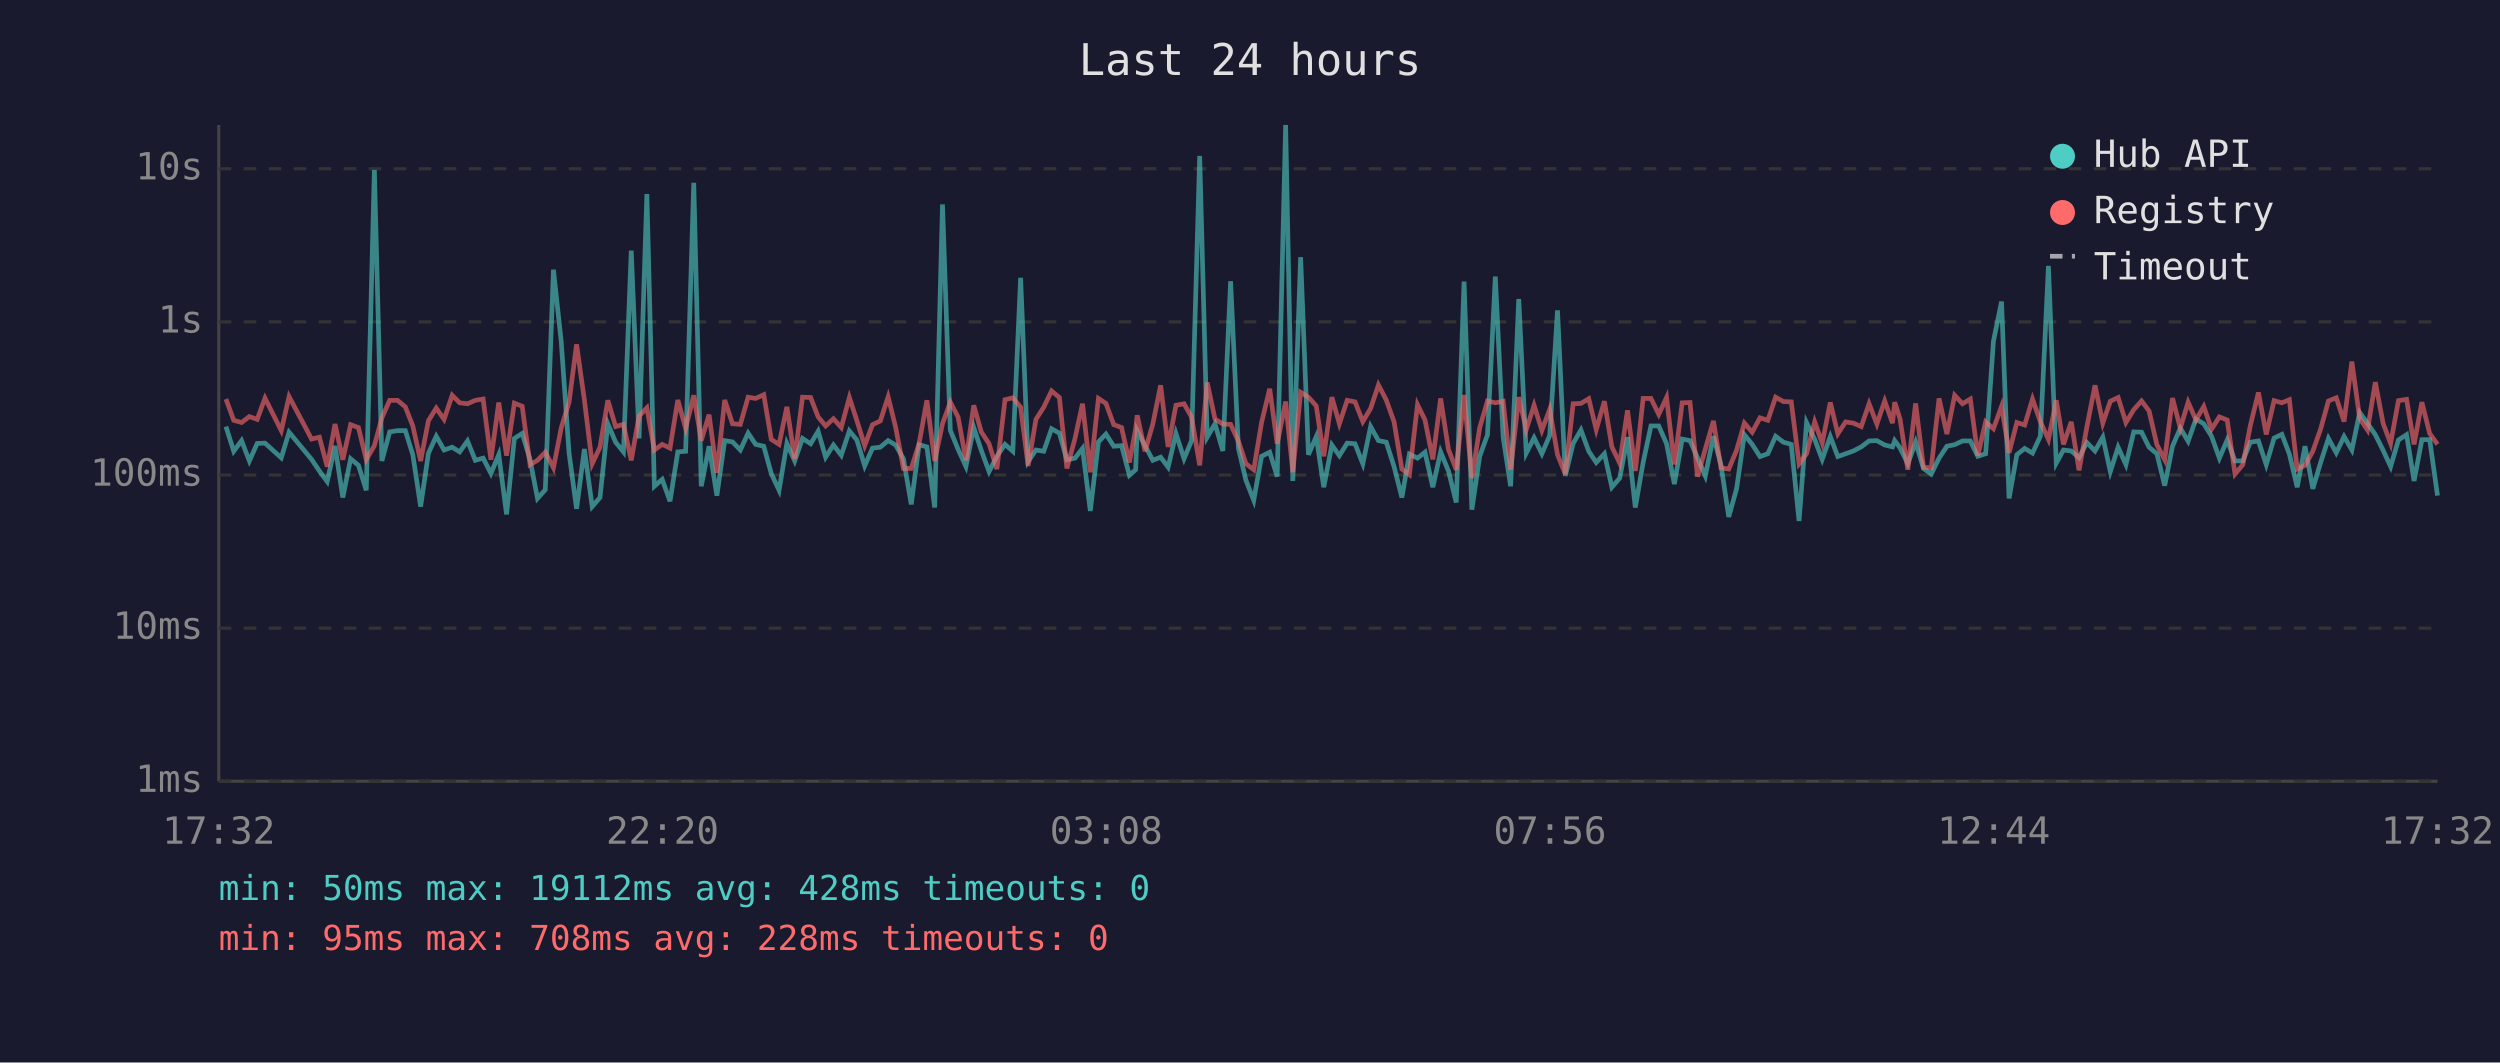
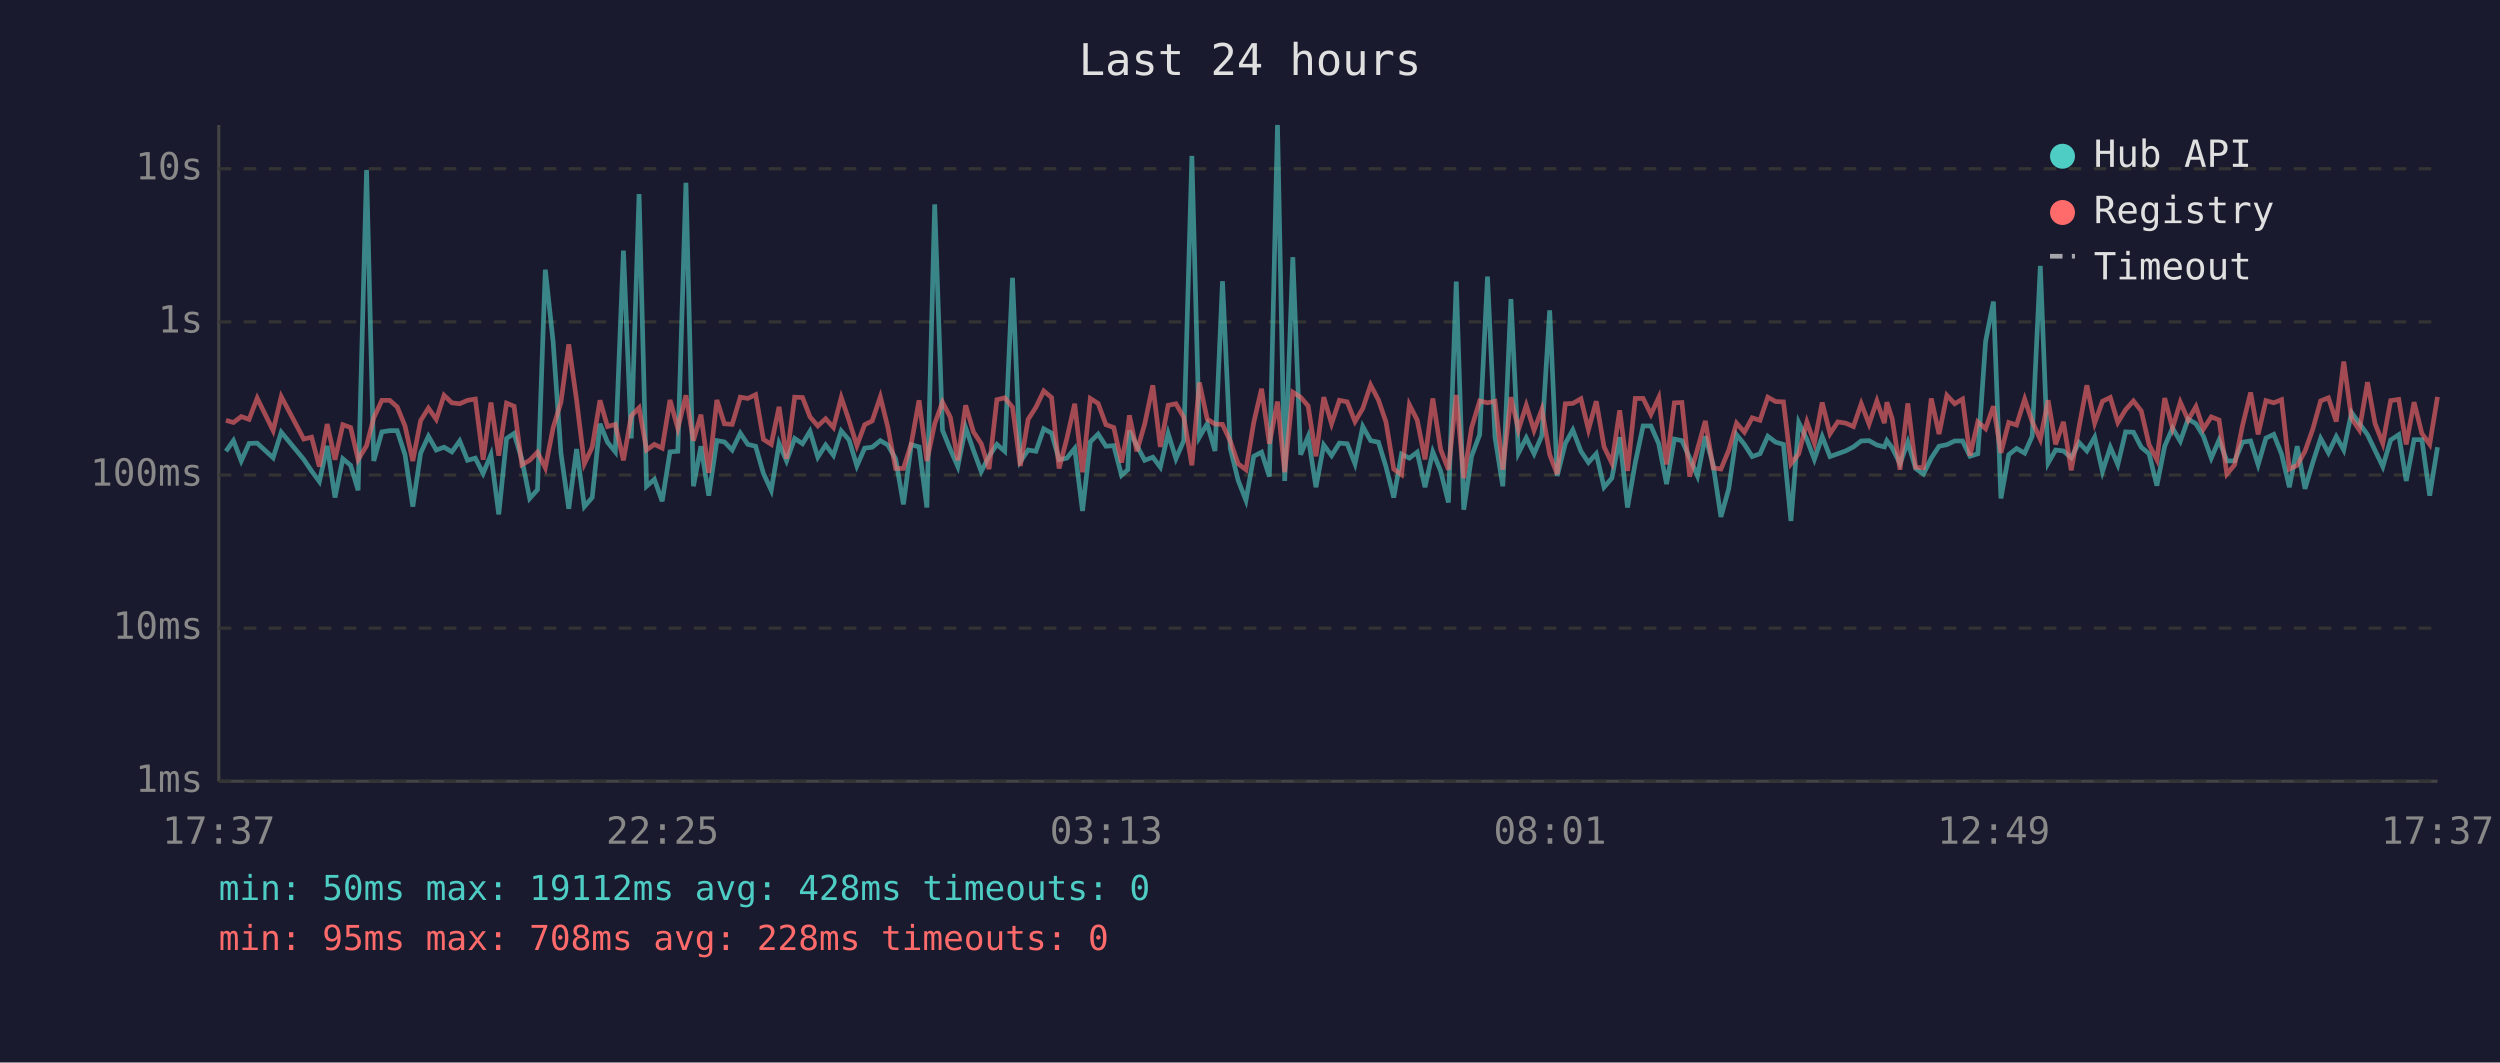
<svg xmlns="http://www.w3.org/2000/svg" viewBox="0 0 800 340" font-family="monospace" font-size="12">
  <rect width="800" height="340" fill="#1a1a2e" />
  <text x="400" y="24" fill="#e0e0e0" font-size="14" text-anchor="middle">Last 24 hours</text>
  <line x1="70" y1="40" x2="70" y2="250" stroke="#444" stroke-width="1" />
  <line x1="70" y1="250" x2="780" y2="250" stroke="#444" stroke-width="1" />
  <line x1="70" y1="250" x2="780" y2="250" stroke="#333" stroke-width="1" stroke-dasharray="4" />
  <text x="65" y="250" fill="#888" text-anchor="end" dominant-baseline="middle">1ms</text>
  <line x1="70" y1="201" x2="780" y2="201" stroke="#333" stroke-width="1" stroke-dasharray="4" />
  <text x="65" y="201" fill="#888" text-anchor="end" dominant-baseline="middle">10ms</text>
  <line x1="70" y1="152" x2="780" y2="152" stroke="#333" stroke-width="1" stroke-dasharray="4" />
  <text x="65" y="152" fill="#888" text-anchor="end" dominant-baseline="middle">100ms</text>
  <line x1="70" y1="103" x2="780" y2="103" stroke="#333" stroke-width="1" stroke-dasharray="4" />
  <text x="65" y="103" fill="#888" text-anchor="end" dominant-baseline="middle">1s</text>
  <line x1="70" y1="54" x2="780" y2="54" stroke="#333" stroke-width="1" stroke-dasharray="4" />
  <text x="65" y="54" fill="#888" text-anchor="end" dominant-baseline="middle">10s</text>
-   <text x="70" y="270" fill="#888" text-anchor="middle">17:32</text>
-   <text x="212" y="270" fill="#888" text-anchor="middle">22:20</text>
-   <text x="354" y="270" fill="#888" text-anchor="middle">03:08</text>
-   <text x="496" y="270" fill="#888" text-anchor="middle">07:56</text>
-   <text x="638" y="270" fill="#888" text-anchor="middle">12:44</text>
-   <text x="780" y="270" fill="#888" text-anchor="middle">17:32</text>
-   <polyline points="72.3,136.5 74.8,144.4 77.3,141.0 79.8,147.5 82.3,141.9 84.8,141.8 90.0,146.5 92.5,138.3 99.7,147.0 102.2,150.7 104.7,154.1 107.2,142.7 109.7,159.2 112.2,146.8 114.7,148.9 117.2,156.9 119.8,54.4 122.2,147.5 124.7,138.2 127.2,137.8 129.7,137.8 132.1,145.5 134.6,162.1 137.1,145.0 139.6,139.6 142.1,144.0 144.7,143.1 147.1,144.6 149.6,141.1 152.1,147.3 154.6,146.6 157.1,151.5 159.6,145.5 162.1,164.6 164.6,140.3 167.1,138.7 169.6,147.0 172.0,159.5 174.5,156.7 177.1,86.3 179.6,109.4 182.1,145.0 184.5,162.8 187.0,143.7 189.5,162.1 192.0,159.2 194.5,135.6 197.0,141.5 199.5,144.6 202.0,80.2 204.5,140.3 207.0,62.1 209.4,155.6 211.9,153.4 214.4,160.4 216.9,144.6 219.4,144.4 222.0,58.5 224.4,155.6 226.9,142.8 229.4,158.6 231.9,141.0 234.4,141.4 236.9,144.0 239.4,138.6 241.8,142.2 244.4,142.8 246.8,151.5 249.3,156.9 251.8,141.9 254.3,147.5 256.8,140.3 259.4,142.0 261.8,138.0 264.2,146.3 266.7,142.4 269.2,145.7 271.8,137.9 274.2,140.8 276.7,149.1 279.2,143.4 281.7,143.1 284.2,141.0 286.6,142.4 289.1,146.8 291.6,161.4 294.1,142.3 296.6,143.0 299.1,162.4 301.6,65.4 304.1,137.7 306.6,143.8 309.1,149.3 311.6,136.8 314.0,144.1 316.5,150.9 319.0,146.0 321.6,142.2 324.1,144.4 326.6,88.9 329.0,147.7 331.5,144.0 334.0,144.4 336.5,137.2 339.0,138.6 341.4,147.1 344.0,146.6 346.4,143.5 348.9,163.5 351.5,141.4 353.9,138.9 356.4,142.8 358.9,142.6 361.4,152.1 363.4,150.3 363.9,137.8 366.4,142.6 368.9,147.3 371.4,146.3 373.8,149.5 376.3,138.7 378.9,146.8 381.3,141.0 383.9,49.9 386.3,139.9 388.8,135.6 391.3,144.3 393.8,90.0 396.3,143.5 398.7,153.7 401.2,160.1 403.7,146.0 406.3,144.7 408.7,152.5 411.4,40.0 413.7,153.9 416.2,82.3 418.7,145.5 421.2,139.7 423.6,155.9 426.2,142.4 428.6,145.8 431.1,141.8 433.6,142.0 436.1,148.4 438.6,136.5 441.1,141.0 443.6,141.5 446.1,149.3 448.6,159.2 451.0,145.3 453.6,146.6 456.0,144.7 458.5,155.9 461.0,144.6 463.5,150.7 466.0,160.8 468.5,90.1 471.0,163.1 473.5,146.0 476.0,139.1 478.5,88.5 481.0,139.9 483.4,155.6 486.0,95.7 488.4,145.0 490.9,140.1 493.4,145.2 495.9,139.4 498.4,99.3 500.9,152.3 503.4,141.9 505.9,137.6 508.4,144.4 510.8,148.0 513.4,145.2 515.8,155.9 518.3,153.0 520.8,139.9 523.3,162.4 525.8,148.0 528.3,136.3 530.8,136.3 533.3,142.0 535.8,154.9 538.3,140.5 540.8,141.0 543.2,146.5 545.7,152.3 548.3,139.6 550.7,148.7 553.2,165.4 555.7,156.4 558.2,139.1 560.7,142.2 563.2,146.1 565.7,145.2 568.2,139.6 570.7,141.5 573.2,142.2 575.7,166.7 578.1,135.2 580.7,140.6 583.1,147.0 585.7,139.7 588.1,146.1 590.6,145.2 593.1,144.3 595.6,143.0 598.1,141.1 600.6,141.0 603.1,142.4 605.6,143.0 606.3,141.0 608.0,143.3 610.5,148.4 613.0,141.5 615.5,149.9 618.0,151.7 620.5,146.6 623.0,142.8 625.5,142.3 628.0,141.1 630.5,141.1 632.9,146.0 635.4,145.2 637.9,109.2 640.5,96.5 642.9,159.5 645.4,145.5 647.9,143.5 650.4,145.0 652.9,139.6 655.5,85.1 658.0,148.2 660.3,144.0 662.8,144.3 665.3,146.5 667.8,141.6 670.4,144.3 672.9,139.9 675.3,150.9 677.8,143.1 680.3,148.7 682.8,138.2 685.3,138.3 687.7,143.1 690.2,145.2 692.7,155.4 695.2,142.8 697.7,137.0 700.2,141.2 702.7,134.1 705.2,135.6 707.7,139.6 710.2,146.6 712.7,140.8 715.2,147.5 717.7,147.5 720.1,141.5 722.7,141.1 725.2,148.7 727.7,140.2 730.2,139.0 732.6,145.3 735.1,155.9 737.6,142.8 740.1,156.4 742.6,148.0 745.1,140.3 747.6,144.9 750.1,139.7 752.6,144.0 755.1,132.0 757.6,135.5 760.1,139.1 762.6,144.1 765.0,149.3 767.5,140.8 770.1,139.1 772.5,153.9 775.0,140.7 777.5,140.7 780.0,158.6" fill="none" stroke="#4ecdc4" stroke-width="1.5" opacity="0.6" />
-   <polyline points="72.3,127.7 74.8,134.5 77.3,135.2 79.8,133.3 82.3,134.2 84.8,127.4 90.0,137.8 92.5,126.9 99.7,140.5 102.2,139.9 104.7,149.3 107.2,135.7 109.7,147.1 112.2,135.9 114.7,136.8 117.2,147.1 119.8,142.6 122.2,133.7 124.7,128.1 127.2,128.1 129.7,130.2 132.1,136.3 134.6,147.5 137.1,134.6 139.6,130.6 142.1,134.2 144.7,126.5 147.1,128.9 149.6,129.2 152.1,128.1 154.6,127.7 157.1,147.1 159.6,128.8 162.1,145.8 164.6,129.0 167.1,130.0 169.6,148.7 172.0,147.3 174.5,144.7 177.1,149.7 179.6,136.9 182.1,128.7 184.5,110.2 187.0,128.0 189.5,148.4 192.0,143.1 194.5,128.1 197.0,136.5 199.5,135.8 202.0,147.3 204.5,133.1 207.0,130.5 209.4,144.0 211.9,142.2 214.4,143.4 216.9,128.0 219.4,137.1 222.0,126.5 224.4,141.0 226.9,132.7 229.4,151.3 231.9,128.0 234.4,135.6 236.9,135.8 239.4,127.1 241.8,127.5 244.4,126.3 246.8,140.6 249.3,142.2 251.8,130.2 254.3,146.8 256.8,127.1 259.4,127.2 261.8,133.4 264.2,136.3 266.7,134.0 269.2,136.8 271.8,127.2 274.2,134.6 276.7,142.6 279.2,135.9 281.7,134.7 284.2,127.0 286.6,136.7 289.1,149.9 291.6,149.9 294.1,142.0 296.6,128.1 299.1,147.5 301.6,135.6 304.1,128.7 306.6,133.5 309.1,147.3 311.6,129.7 314.0,138.2 316.5,142.0 319.0,150.1 321.6,127.9 324.1,127.3 326.6,130.3 329.0,149.1 331.5,134.2 334.0,130.3 336.5,125.1 339.0,127.2 341.4,149.9 344.0,140.3 346.4,129.2 348.9,151.1 351.5,127.5 353.9,129.1 356.4,135.9 358.9,136.8 361.4,148.0 363.4,137.3 363.9,132.9 366.4,144.4 368.9,135.7 371.4,123.3 373.8,143.0 376.3,129.7 378.9,129.2 381.3,133.5 383.9,148.9 386.3,122.4 388.8,134.1 391.3,135.7 393.8,135.8 396.3,141.2 398.7,148.4 401.2,150.3 403.7,135.2 406.3,124.4 408.7,142.0 411.4,128.5 413.7,151.1 416.2,125.5 418.7,127.1 421.2,129.9 423.6,146.0 426.2,127.1 428.6,135.6 431.1,128.1 433.6,128.6 436.1,134.9 438.6,130.7 441.1,123.2 443.6,128.0 446.1,135.0 448.6,150.1 451.0,151.9 453.6,129.5 456.0,134.4 458.5,147.0 461.0,127.5 463.5,143.8 466.0,150.3 468.5,126.4 471.0,153.0 473.5,136.9 476.0,128.3 478.5,128.9 481.0,128.4 483.4,150.3 486.0,127.1 488.4,137.5 490.9,129.7 493.4,137.7 495.9,131.0 498.4,145.5 500.9,151.7 503.4,129.2 505.9,129.1 508.4,127.6 510.8,137.5 513.4,128.4 515.8,143.0 518.3,148.2 520.8,131.3 523.3,150.7 525.8,127.5 528.3,127.5 530.8,132.6 533.3,127.2 535.8,148.6 538.3,128.9 540.8,128.8 543.2,152.5 545.7,143.7 548.3,134.7 550.7,149.7 553.2,150.1 555.7,144.1 558.2,135.4 560.7,138.3 563.2,133.7 565.7,134.5 568.2,127.1 570.7,128.5 573.2,128.6 575.7,148.4 578.1,145.2 580.7,135.0 583.1,141.8 585.7,128.8 588.1,138.8 590.6,135.0 593.1,135.4 595.6,136.5 598.1,129.2 600.6,135.7 603.1,128.3 605.6,135.4 606.3,128.7 608.0,134.0 610.5,150.3 613.0,129.1 615.5,149.5 618.0,149.7 620.5,127.5 623.0,138.9 625.5,126.5 628.0,129.2 630.5,127.7 632.9,145.8 635.4,135.0 637.9,137.2 640.5,130.0 642.9,144.9 645.4,135.2 647.9,136.0 650.4,127.7 652.9,134.9 655.5,140.6 658.0,128.1 660.3,142.2 662.8,135.0 665.3,150.5 667.8,136.6 670.4,123.3 672.9,135.4 675.3,128.4 677.8,127.2 680.3,135.2 682.8,131.1 685.3,128.3 687.7,131.5 690.2,142.3 692.7,147.1 695.2,127.4 697.7,137.0 700.2,128.7 702.7,134.4 705.2,130.1 707.7,137.3 710.2,133.4 712.7,134.4 715.2,151.7 717.7,148.7 720.1,136.2 722.7,125.6 725.2,139.0 727.7,128.2 730.2,128.9 732.6,127.9 735.1,150.1 737.6,148.9 740.1,144.4 742.6,137.3 745.1,128.3 747.6,127.3 750.1,134.9 752.6,115.7 755.1,133.9 757.6,137.6 760.1,122.3 762.6,135.5 765.0,141.9 767.5,128.2 770.1,127.8 772.5,142.2 775.0,128.7 777.5,138.7 780.0,142.2" fill="none" stroke="#ff6b6b" stroke-width="1.5" opacity="0.6" />
+   <text x="70" y="270" fill="#888" text-anchor="middle">17:37</text>
+   <text x="212" y="270" fill="#888" text-anchor="middle">22:25</text>
+   <text x="354" y="270" fill="#888" text-anchor="middle">03:13</text>
+   <text x="496" y="270" fill="#888" text-anchor="middle">08:01</text>
+   <text x="638" y="270" fill="#888" text-anchor="middle">12:49</text>
+   <text x="780" y="270" fill="#888" text-anchor="middle">17:37</text>
+   <polyline points="72.3,144.4 74.7,141.0 77.2,147.5 79.7,141.9 82.3,141.8 87.4,146.5 90.0,138.3 97.2,147.0 99.7,150.7 102.2,154.1 104.7,142.7 107.2,159.2 109.7,146.8 112.2,148.9 114.6,156.9 117.3,54.4 119.6,147.5 122.2,138.2 124.7,137.8 127.1,137.8 129.6,145.5 132.1,162.1 134.6,145.0 137.1,139.6 139.6,144.0 142.1,143.1 144.6,144.6 147.1,141.1 149.6,147.3 152.1,146.6 154.6,151.5 157.1,145.5 159.6,164.6 162.1,140.3 164.5,138.7 167.0,147.0 169.5,159.5 172.0,156.7 174.5,86.3 177.0,109.4 179.5,145.0 182.0,162.8 184.5,143.7 187.0,162.1 189.5,159.2 192.0,135.6 194.4,141.5 196.9,144.6 199.5,80.2 202.0,140.3 204.5,62.1 206.9,155.6 209.4,153.4 211.9,160.4 214.4,144.6 216.9,144.4 219.5,58.5 221.9,155.6 224.3,142.8 226.8,158.6 229.4,141.0 231.8,141.4 234.3,144.0 236.9,138.6 239.3,142.2 241.8,142.8 244.3,151.5 246.8,156.9 249.3,141.9 251.7,147.5 254.3,140.3 256.8,142.0 259.2,138.0 261.7,146.3 264.2,142.4 266.7,145.7 269.2,137.9 271.7,140.8 274.2,149.1 276.7,143.4 279.1,143.1 281.7,141.0 284.1,142.4 286.6,146.8 289.1,161.4 291.6,142.3 294.1,143.0 296.6,162.4 299.1,65.4 301.6,137.7 304.1,143.8 306.5,149.3 309.0,136.8 311.5,144.1 314.0,150.9 316.5,146.0 319.0,142.2 321.5,144.4 324.0,88.9 326.5,147.7 329.0,144.0 331.5,144.4 334.0,137.2 336.5,138.6 338.9,147.1 341.4,146.6 343.9,143.5 346.4,163.5 348.9,141.4 351.4,138.9 353.9,142.8 356.4,142.6 358.9,152.1 360.9,150.3 361.4,137.8 363.8,142.6 366.3,147.3 368.9,146.3 371.3,149.5 373.8,138.7 376.3,146.8 378.8,141.0 381.4,49.9 383.8,139.9 386.3,135.6 388.8,144.3 391.2,90.0 393.7,143.5 396.2,153.7 398.7,160.1 401.2,146.0 403.7,144.7 406.2,152.5 408.8,40.0 411.1,153.9 413.7,82.3 416.2,145.5 418.6,139.7 421.1,155.9 423.6,142.4 426.1,145.8 428.6,141.8 431.1,142.0 433.6,148.4 436.1,136.5 438.6,141.0 441.1,141.5 443.5,149.3 446.0,159.2 448.5,145.3 451.0,146.6 453.5,144.7 456.0,155.9 458.5,144.6 461.0,150.7 463.5,160.8 466.0,90.1 468.4,163.1 470.9,146.0 473.5,139.1 476.0,88.5 478.4,139.9 480.9,155.6 483.5,95.7 485.9,145.0 488.4,140.1 490.9,145.2 493.4,139.4 495.9,99.3 498.3,152.3 500.9,141.9 503.3,137.6 505.9,144.4 508.3,148.0 510.8,145.2 513.3,155.9 515.8,153.0 518.3,139.9 520.8,162.4 523.3,148.0 525.8,136.3 528.3,136.3 530.8,142.0 533.3,154.9 535.8,140.5 538.2,141.0 540.7,146.5 543.2,152.3 545.7,139.6 548.2,148.7 550.7,165.4 553.2,156.4 555.7,139.1 558.2,142.2 560.7,146.1 563.2,145.2 565.7,139.6 568.2,141.5 570.7,142.2 573.1,166.7 575.6,135.2 578.2,140.6 580.6,147.0 583.1,139.7 585.6,146.1 588.1,145.2 590.6,144.3 593.1,143.0 595.6,141.1 598.1,141.0 600.6,142.4 603.0,143.0 603.8,141.0 605.5,143.3 608.0,148.4 610.5,141.5 613.0,149.9 615.5,151.7 618.0,146.6 620.5,142.8 623.0,142.3 625.5,141.1 628.0,141.1 630.4,146.0 632.9,145.2 635.4,109.2 637.9,96.5 640.3,159.5 642.8,145.5 645.3,143.5 647.9,145.0 650.3,139.6 652.9,85.1 655.4,148.2 657.8,144.0 660.3,144.3 662.8,146.5 665.3,141.6 667.8,144.3 670.3,139.9 672.8,150.9 675.3,143.1 677.7,148.7 680.2,138.2 682.7,138.3 685.2,143.1 687.7,145.2 690.2,155.4 692.7,142.8 695.2,137.0 697.7,141.2 700.2,134.1 702.7,135.6 705.1,139.6 707.6,146.6 710.1,140.8 712.6,147.5 715.1,147.5 717.6,141.5 720.2,141.1 722.6,148.7 725.1,140.2 727.6,139.0 730.1,145.3 732.6,155.9 735.1,142.8 737.6,156.4 740.1,148.0 742.6,140.3 745.1,144.9 747.6,139.7 750.0,144.0 752.5,132.0 755.0,135.5 757.6,139.1 760.0,144.1 762.5,149.3 765.0,140.8 767.6,139.1 770.0,153.9 772.5,140.7 775.0,140.7 777.5,158.6 780.0,143.1" fill="none" stroke="#4ecdc4" stroke-width="1.5" opacity="0.6" />
+   <polyline points="72.3,134.5 74.7,135.2 77.2,133.3 79.7,134.2 82.3,127.4 87.4,137.8 90.0,126.9 97.2,140.5 99.7,139.9 102.2,149.3 104.7,135.7 107.2,147.1 109.7,135.9 112.2,136.8 114.6,147.1 117.3,142.6 119.6,133.7 122.2,128.1 124.7,128.1 127.1,130.2 129.6,136.3 132.1,147.5 134.6,134.6 137.1,130.6 139.6,134.2 142.1,126.5 144.6,128.9 147.1,129.2 149.6,128.1 152.1,127.7 154.6,147.1 157.1,128.8 159.6,145.8 162.1,129.0 164.5,130.0 167.0,148.7 169.5,147.3 172.0,144.7 174.5,149.7 177.0,136.9 179.5,128.7 182.0,110.2 184.5,128.0 187.0,148.4 189.5,143.1 192.0,128.1 194.4,136.5 196.9,135.8 199.5,147.3 202.0,133.1 204.5,130.5 206.9,144.0 209.4,142.2 211.9,143.4 214.4,128.0 216.9,137.1 219.5,126.5 221.9,141.0 224.3,132.7 226.8,151.3 229.4,128.0 231.8,135.6 234.3,135.8 236.9,127.1 239.3,127.5 241.8,126.3 244.3,140.6 246.8,142.2 249.3,130.2 251.7,146.8 254.3,127.1 256.8,127.2 259.2,133.4 261.7,136.3 264.2,134.0 266.7,136.8 269.2,127.2 271.7,134.6 274.2,142.6 276.7,135.9 279.1,134.7 281.7,127.0 284.1,136.7 286.6,149.9 289.1,149.9 291.6,142.0 294.1,128.1 296.6,147.5 299.1,135.6 301.6,128.7 304.1,133.5 306.5,147.3 309.0,129.7 311.5,138.2 314.0,142.0 316.5,150.1 319.0,127.9 321.5,127.3 324.0,130.3 326.5,149.1 329.0,134.2 331.5,130.3 334.0,125.1 336.5,127.2 338.9,149.9 341.4,140.3 343.9,129.2 346.4,151.1 348.9,127.5 351.4,129.1 353.9,135.9 356.4,136.8 358.9,148.0 360.9,137.3 361.4,132.9 363.8,144.4 366.3,135.7 368.9,123.3 371.3,143.0 373.8,129.7 376.3,129.2 378.8,133.5 381.4,148.9 383.8,122.4 386.3,134.1 388.8,135.7 391.2,135.8 393.7,141.2 396.2,148.4 398.7,150.3 401.2,135.2 403.7,124.4 406.2,142.0 408.8,128.5 411.1,151.1 413.7,125.5 416.2,127.1 418.6,129.9 421.1,146.0 423.6,127.1 426.1,135.6 428.6,128.1 431.1,128.6 433.6,134.9 436.1,130.7 438.6,123.2 441.1,128.0 443.5,135.0 446.0,150.1 448.5,151.9 451.0,129.5 453.5,134.4 456.0,147.0 458.5,127.5 461.0,143.8 463.5,150.3 466.0,126.4 468.4,153.0 470.9,136.9 473.5,128.3 476.0,128.9 478.4,128.4 480.9,150.3 483.5,127.1 485.9,137.5 488.4,129.7 490.9,137.7 493.4,131.0 495.9,145.5 498.3,151.7 500.9,129.2 503.3,129.1 505.9,127.6 508.3,137.5 510.8,128.4 513.3,143.0 515.8,148.2 518.3,131.3 520.8,150.7 523.3,127.5 525.8,127.5 528.3,132.6 530.8,127.2 533.3,148.6 535.8,128.9 538.2,128.8 540.7,152.5 543.2,143.7 545.7,134.7 548.2,149.7 550.7,150.1 553.2,144.1 555.7,135.4 558.2,138.3 560.7,133.7 563.2,134.5 565.7,127.1 568.2,128.5 570.7,128.6 573.1,148.4 575.6,145.2 578.2,135.0 580.6,141.8 583.1,128.8 585.6,138.8 588.1,135.0 590.6,135.4 593.1,136.5 595.6,129.2 598.1,135.7 600.6,128.3 603.0,135.4 603.8,128.7 605.5,134.0 608.0,150.3 610.5,129.1 613.0,149.5 615.5,149.7 618.0,127.5 620.5,138.9 623.0,126.5 625.5,129.2 628.0,127.7 630.4,145.8 632.9,135.0 635.4,137.2 637.9,130.0 640.3,144.9 642.8,135.2 645.3,136.0 647.9,127.7 650.3,134.9 652.9,140.6 655.4,128.1 657.8,142.2 660.3,135.0 662.8,150.5 665.3,136.6 667.8,123.3 670.3,135.4 672.8,128.4 675.3,127.2 677.7,135.2 680.2,131.1 682.7,128.3 685.2,131.5 687.7,142.3 690.2,147.1 692.7,127.4 695.2,137.0 697.7,128.7 700.2,134.4 702.7,130.1 705.1,137.3 707.6,133.4 710.1,134.4 712.6,151.7 715.1,148.7 717.6,136.2 720.2,125.6 722.6,139.0 725.1,128.2 727.6,128.9 730.1,127.9 732.6,150.1 735.1,148.9 737.6,144.4 740.1,137.3 742.6,128.3 745.1,127.3 747.6,134.9 750.0,115.7 752.5,133.9 755.0,137.6 757.6,122.3 760.0,135.5 762.5,141.9 765.0,128.2 767.6,127.8 770.0,142.2 772.5,128.7 775.0,138.7 777.5,142.2 780.0,127.0" fill="none" stroke="#ff6b6b" stroke-width="1.5" opacity="0.6" />
  <circle cx="660" cy="50" r="4" fill="#4ecdc4" />
  <text x="670" y="50" fill="#e0e0e0" dominant-baseline="middle">Hub API</text>
  <circle cx="660" cy="68" r="4" fill="#ff6b6b" />
  <text x="670" y="68" fill="#e0e0e0" dominant-baseline="middle">Registry</text>
  <line x1="656" y1="82" x2="664" y2="82" stroke="#e0e0e0" stroke-width="1.5" stroke-dasharray="4,3" opacity="0.7" />
  <text x="670" y="86" fill="#e0e0e0" dominant-baseline="middle">Timeout</text>
  <text x="70" y="288" fill="#4ecdc4" font-size="11">min: 50ms  max: 19112ms  avg: 428ms  timeouts: 0</text>
  <text x="70" y="304" fill="#ff6b6b" font-size="11">min: 95ms  max: 708ms  avg: 228ms  timeouts: 0</text>
</svg>
